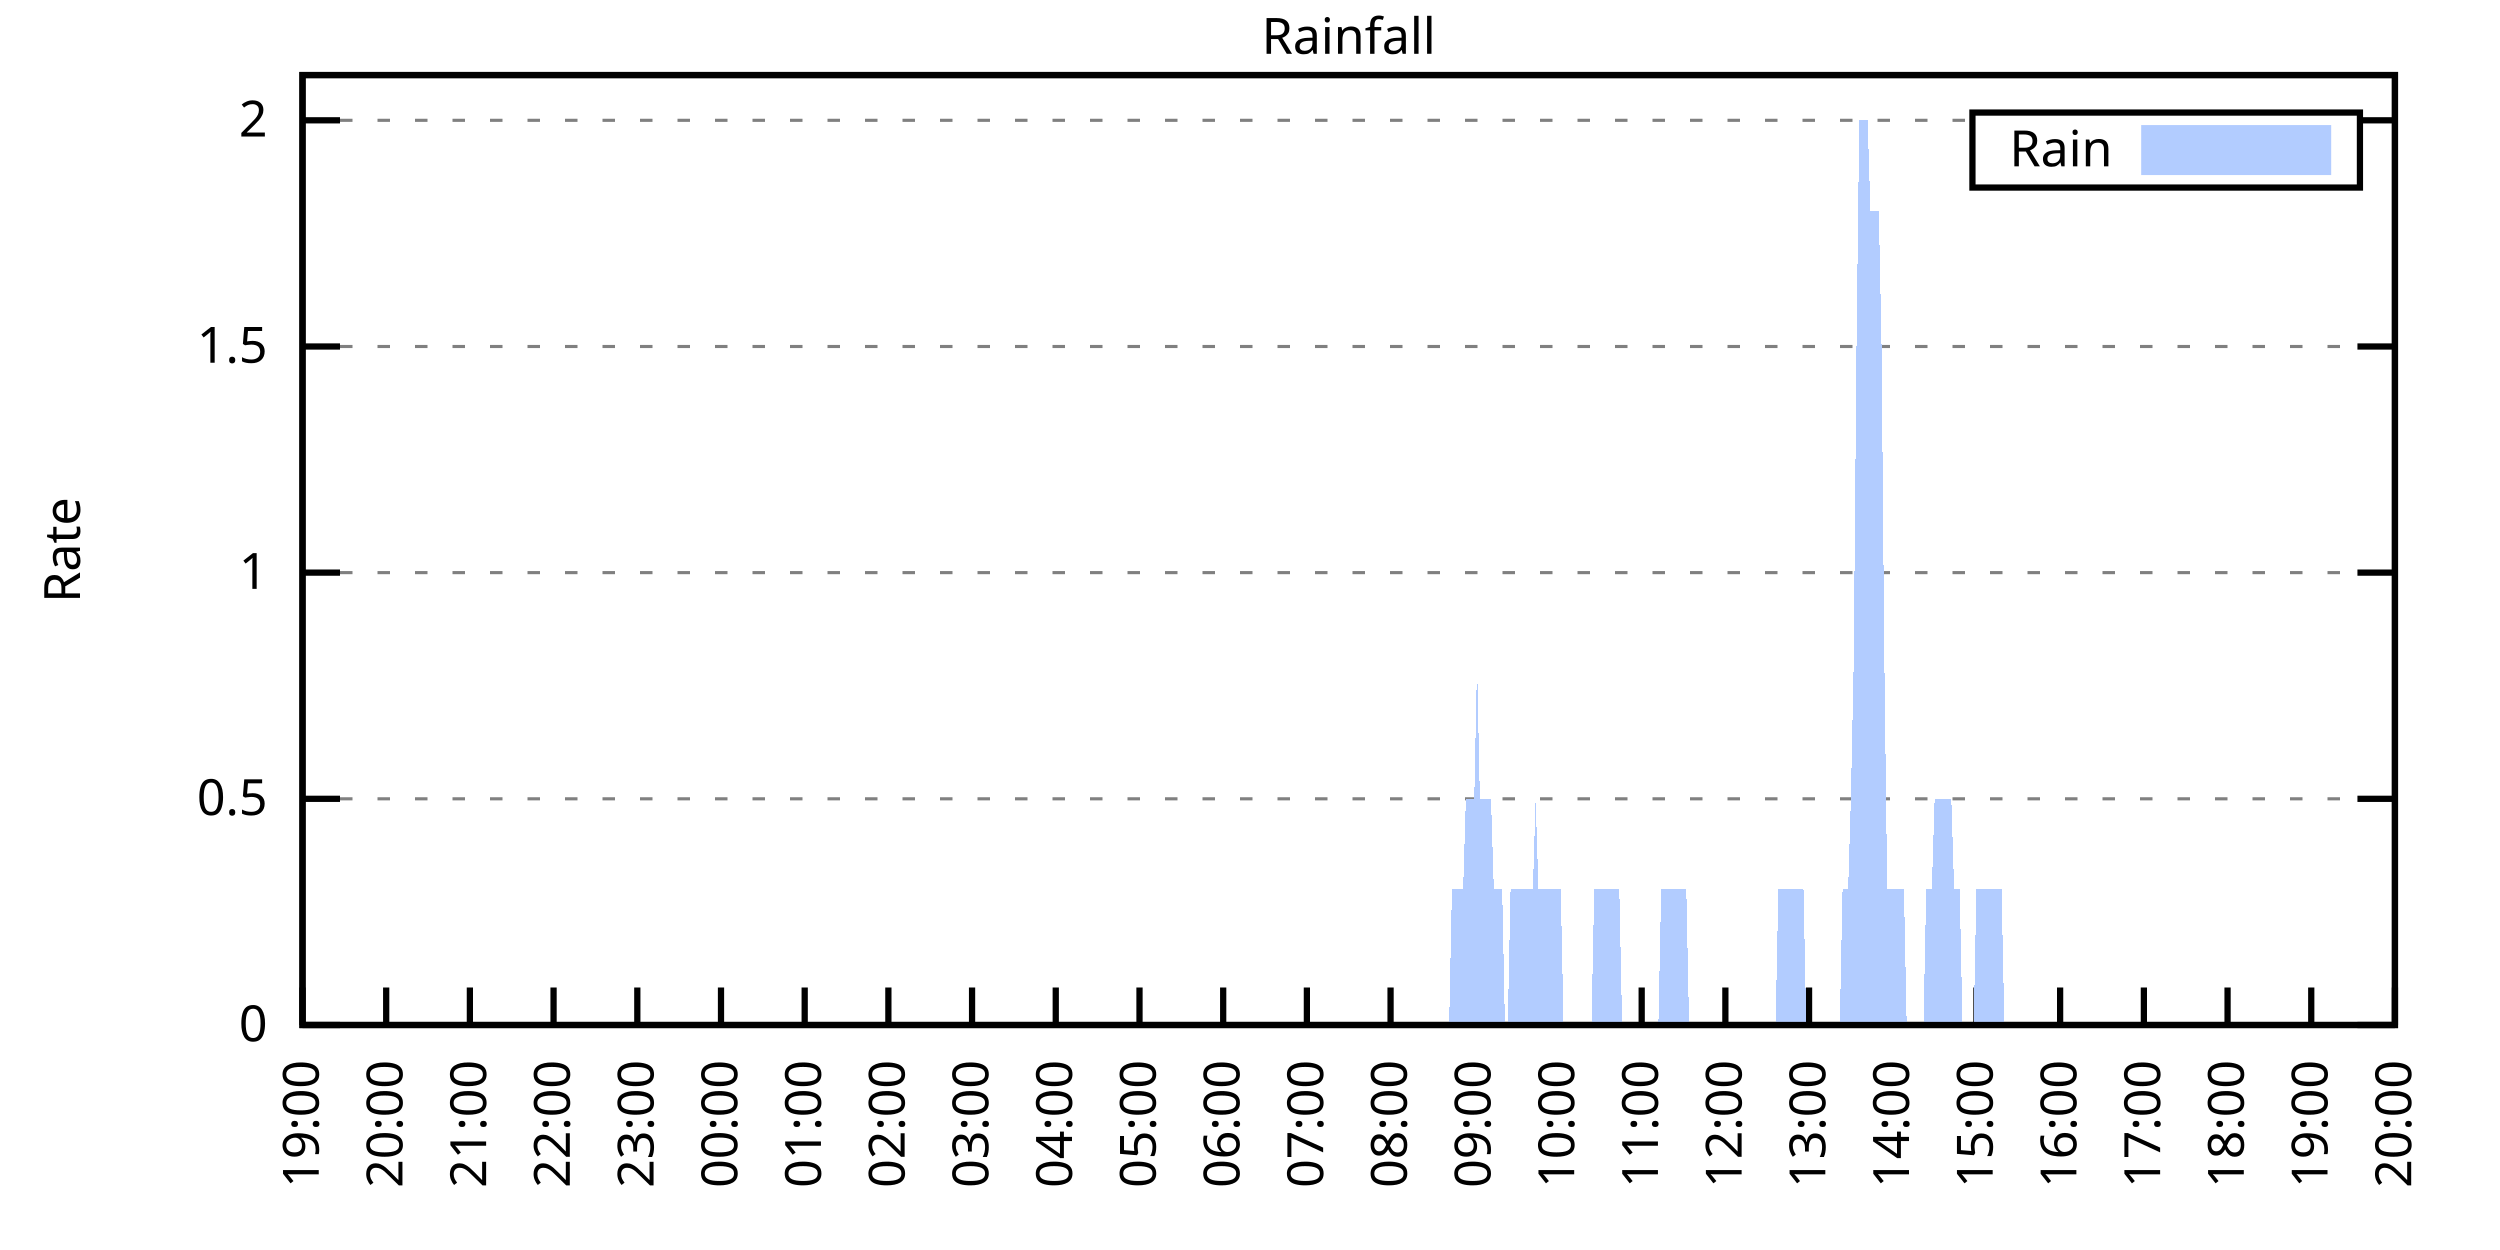
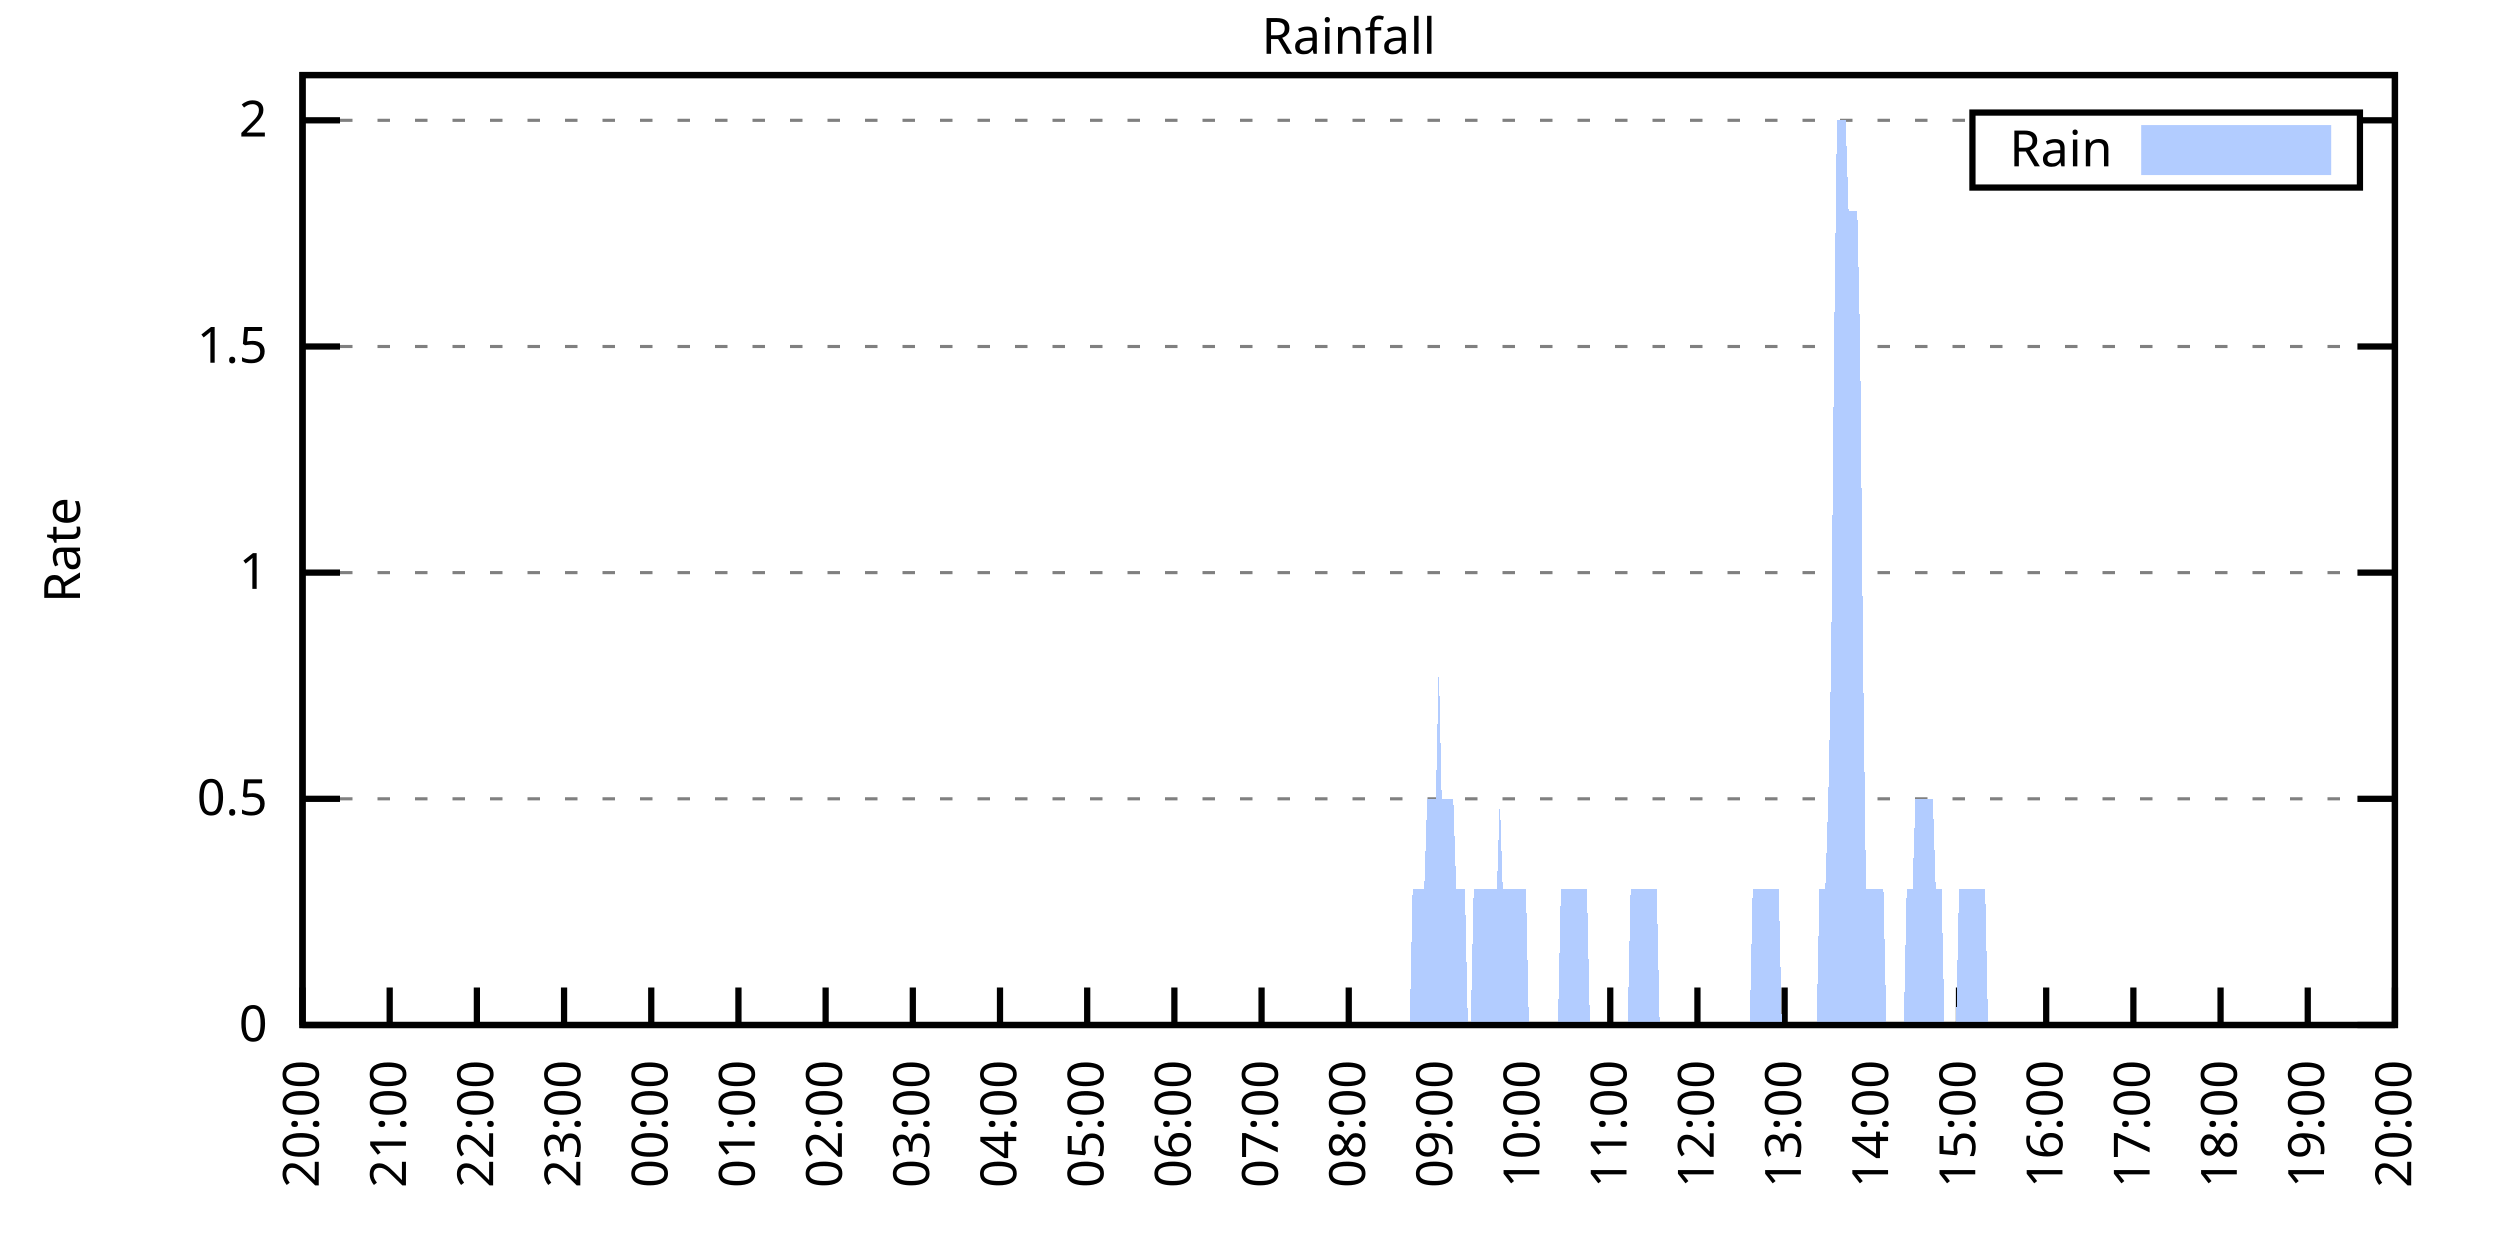
<svg xmlns="http://www.w3.org/2000/svg" xmlns:xlink="http://www.w3.org/1999/xlink" width="400" height="200" viewBox="0 0 400 200">
  <g id="gnuplot_canvas">
    <rect x="0" y="0" width="400" height="200" fill="none" />
    <defs>
      <circle id="gpDot" r="0.5" stroke-width="0.5" stroke="currentColor" />
      <path id="gpPt0" stroke-width="0.333" stroke="currentColor" d="M-1,0 h2 M0,-1 v2" />
      <path id="gpPt1" stroke-width="0.333" stroke="currentColor" d="M-1,-1 L1,1 M1,-1 L-1,1" />
      <path id="gpPt2" stroke-width="0.333" stroke="currentColor" d="M-1,0 L1,0 M0,-1 L0,1 M-1,-1 L1,1 M-1,1 L1,-1" />
      <rect id="gpPt3" stroke-width="0.333" stroke="currentColor" x="-1" y="-1" width="2" height="2" />
      <rect id="gpPt4" stroke-width="0.333" stroke="currentColor" fill="currentColor" x="-1" y="-1" width="2" height="2" />
      <circle id="gpPt5" stroke-width="0.333" stroke="currentColor" cx="0" cy="0" r="1" />
      <use xlink:href="#gpPt5" id="gpPt6" fill="currentColor" stroke="none" />
      <path id="gpPt7" stroke-width="0.333" stroke="currentColor" d="M0,-1.33 L-1.33,0.67 L1.33,0.67 z" />
      <use xlink:href="#gpPt7" id="gpPt8" fill="currentColor" stroke="none" />
      <use xlink:href="#gpPt7" id="gpPt9" stroke="currentColor" transform="rotate(180)" />
      <use xlink:href="#gpPt9" id="gpPt10" fill="currentColor" stroke="none" />
      <use xlink:href="#gpPt3" id="gpPt11" stroke="currentColor" transform="rotate(45)" />
      <use xlink:href="#gpPt11" id="gpPt12" fill="currentColor" stroke="none" />
      <path id="gpPt13" stroke-width="0.333" stroke="currentColor" d="M0,1.330 L1.265,0.411 L0.782,-1.067 L-0.782,-1.076 L-1.265,0.411 z" />
      <use xlink:href="#gpPt13" id="gpPt14" fill="currentColor" stroke="none" />
      <filter id="textbox" filterUnits="objectBoundingBox" x="0" y="0" height="1" width="1">
        <feFlood flood-color="white" flood-opacity="1" result="bgnd" />
        <feComposite in="SourceGraphic" in2="bgnd" operator="atop" />
      </filter>
      <filter id="greybox" filterUnits="objectBoundingBox" x="0" y="0" height="1" width="1">
        <feFlood flood-color="lightgrey" flood-opacity="1" result="grey" />
        <feComposite in="SourceGraphic" in2="grey" operator="atop" />
      </filter>
    </defs>
    <g fill="none" color="white" stroke="currentColor" stroke-width="1.00" stroke-linecap="butt" stroke-linejoin="miter">
</g>
    <g fill="none" color="black" stroke="currentColor" stroke-width="1.00" stroke-linecap="butt" stroke-linejoin="miter">
      <g stroke="none" shape-rendering="crispEdges">
        <polygon fill="rgb(255, 255, 255)" points="48.40,164.00 383.18,164.00 383.18,12.02 48.40,12.02 " />
      </g>
    </g>
    <g fill="none" color="black" stroke="currentColor" stroke-width="1.00" stroke-linecap="butt" stroke-linejoin="miter">
</g>
    <g fill="none" color="black" stroke="black" stroke-width="0.50" stroke-linecap="butt" stroke-linejoin="miter">
</g>
    <g fill="none" color="gray" stroke="currentColor" stroke-width="0.50" stroke-linecap="butt" stroke-linejoin="miter">
      <path stroke="gray" stroke-dasharray="2,4" class="gridline" d="M48.40,164.00 L383.19,164.00  " />
    </g>
    <g fill="none" color="gray" stroke="gray" stroke-width="1.00" stroke-linecap="butt" stroke-linejoin="miter">
</g>
    <g fill="none" color="black" stroke="currentColor" stroke-width="1.00" stroke-linecap="butt" stroke-linejoin="miter">
      <path stroke="black" d="M48.40,164.00 L54.40,164.00 M383.19,164.00 L377.19,164.00  " />
      <g transform="translate(42.80,166.60)" stroke="none" fill="black" font-family="Sans" font-size="8.00" text-anchor="end">
        <text>
          <tspan font-family="Sans"> 0</tspan>
        </text>
      </g>
    </g>
    <g fill="none" color="black" stroke="currentColor" stroke-width="1.00" stroke-linecap="butt" stroke-linejoin="miter">
</g>
    <g fill="none" color="black" stroke="black" stroke-width="0.50" stroke-linecap="butt" stroke-linejoin="miter">
</g>
    <g fill="none" color="gray" stroke="currentColor" stroke-width="0.50" stroke-linecap="butt" stroke-linejoin="miter">
      <path stroke="gray" stroke-dasharray="2,4" class="gridline" d="M48.40,127.81 L383.19,127.81  " />
    </g>
    <g fill="none" color="gray" stroke="gray" stroke-width="1.00" stroke-linecap="butt" stroke-linejoin="miter">
</g>
    <g fill="none" color="black" stroke="currentColor" stroke-width="1.00" stroke-linecap="butt" stroke-linejoin="miter">
      <path stroke="black" d="M48.40,127.81 L54.40,127.81 M383.19,127.81 L377.19,127.81  " />
      <g transform="translate(42.80,130.41)" stroke="none" fill="black" font-family="Sans" font-size="8.00" text-anchor="end">
        <text>
          <tspan font-family="Sans"> 0.5</tspan>
        </text>
      </g>
    </g>
    <g fill="none" color="black" stroke="currentColor" stroke-width="1.00" stroke-linecap="butt" stroke-linejoin="miter">
</g>
    <g fill="none" color="black" stroke="black" stroke-width="0.50" stroke-linecap="butt" stroke-linejoin="miter">
</g>
    <g fill="none" color="gray" stroke="currentColor" stroke-width="0.50" stroke-linecap="butt" stroke-linejoin="miter">
      <path stroke="gray" stroke-dasharray="2,4" class="gridline" d="M48.40,91.62 L383.19,91.62  " />
    </g>
    <g fill="none" color="gray" stroke="gray" stroke-width="1.00" stroke-linecap="butt" stroke-linejoin="miter">
</g>
    <g fill="none" color="black" stroke="currentColor" stroke-width="1.00" stroke-linecap="butt" stroke-linejoin="miter">
      <path stroke="black" d="M48.40,91.62 L54.40,91.62 M383.19,91.62 L377.19,91.62  " />
      <g transform="translate(42.80,94.22)" stroke="none" fill="black" font-family="Sans" font-size="8.00" text-anchor="end">
        <text>
          <tspan font-family="Sans"> 1</tspan>
        </text>
      </g>
    </g>
    <g fill="none" color="black" stroke="currentColor" stroke-width="1.00" stroke-linecap="butt" stroke-linejoin="miter">
</g>
    <g fill="none" color="black" stroke="black" stroke-width="0.50" stroke-linecap="butt" stroke-linejoin="miter">
</g>
    <g fill="none" color="gray" stroke="currentColor" stroke-width="0.50" stroke-linecap="butt" stroke-linejoin="miter">
      <path stroke="gray" stroke-dasharray="2,4" class="gridline" d="M48.40,55.44 L383.19,55.44  " />
    </g>
    <g fill="none" color="gray" stroke="gray" stroke-width="1.00" stroke-linecap="butt" stroke-linejoin="miter">
</g>
    <g fill="none" color="black" stroke="currentColor" stroke-width="1.00" stroke-linecap="butt" stroke-linejoin="miter">
      <path stroke="black" d="M48.40,55.44 L54.40,55.44 M383.19,55.44 L377.19,55.44  " />
      <g transform="translate(42.80,58.04)" stroke="none" fill="black" font-family="Sans" font-size="8.00" text-anchor="end">
        <text>
          <tspan font-family="Sans"> 1.5</tspan>
        </text>
      </g>
    </g>
    <g fill="none" color="black" stroke="currentColor" stroke-width="1.00" stroke-linecap="butt" stroke-linejoin="miter">
</g>
    <g fill="none" color="black" stroke="black" stroke-width="0.50" stroke-linecap="butt" stroke-linejoin="miter">
</g>
    <g fill="none" color="gray" stroke="currentColor" stroke-width="0.50" stroke-linecap="butt" stroke-linejoin="miter">
      <path stroke="gray" stroke-dasharray="2,4" class="gridline" d="M48.40,19.25 L315.59,19.25 M377.59,19.25 L383.19,19.25  " />
    </g>
    <g fill="none" color="gray" stroke="gray" stroke-width="1.00" stroke-linecap="butt" stroke-linejoin="miter">
</g>
    <g fill="none" color="black" stroke="currentColor" stroke-width="1.00" stroke-linecap="butt" stroke-linejoin="miter">
      <path stroke="black" d="M48.40,19.25 L54.40,19.25 M383.19,19.25 L377.19,19.25  " />
      <g transform="translate(42.80,21.85)" stroke="none" fill="black" font-family="Sans" font-size="8.00" text-anchor="end">
        <text>
          <tspan font-family="Sans"> 2</tspan>
        </text>
      </g>
    </g>
    <g fill="none" color="black" stroke="currentColor" stroke-width="1.00" stroke-linecap="butt" stroke-linejoin="miter">
      <path stroke="black" d="M48.40,164.00 L48.40,158.00  " />
      <g transform="translate(51.00,169.60) rotate(270.00)" stroke="none" fill="black" font-family="Sans" font-size="8.00" text-anchor="end">
        <text>
-           <tspan font-family="Sans">19:00</tspan>
-         </text>
-       </g>
-     </g>
-     <g fill="none" color="black" stroke="currentColor" stroke-width="1.00" stroke-linecap="butt" stroke-linejoin="miter">
-       <path stroke="black" d="M61.79,164.00 L61.79,158.00  " />
-       <g transform="translate(64.39,169.60) rotate(270.00)" stroke="none" fill="black" font-family="Sans" font-size="8.00" text-anchor="end">
-         <text>
          <tspan font-family="Sans">20:00</tspan>
        </text>
      </g>
    </g>
    <g fill="none" color="black" stroke="currentColor" stroke-width="1.00" stroke-linecap="butt" stroke-linejoin="miter">
-       <path stroke="black" d="M75.18,164.00 L75.18,158.00  " />
-       <g transform="translate(77.78,169.60) rotate(270.00)" stroke="none" fill="black" font-family="Sans" font-size="8.00" text-anchor="end">
+       <path stroke="black" d="M62.35,164.00 L62.35,158.00  " />
+       <g transform="translate(64.95,169.60) rotate(270.00)" stroke="none" fill="black" font-family="Sans" font-size="8.00" text-anchor="end">
        <text>
          <tspan font-family="Sans">21:00</tspan>
        </text>
      </g>
    </g>
    <g fill="none" color="black" stroke="currentColor" stroke-width="1.00" stroke-linecap="butt" stroke-linejoin="miter">
-       <path stroke="black" d="M88.57,164.00 L88.57,158.00  " />
-       <g transform="translate(91.17,169.60) rotate(270.00)" stroke="none" fill="black" font-family="Sans" font-size="8.00" text-anchor="end">
+       <path stroke="black" d="M76.30,164.00 L76.30,158.00  " />
+       <g transform="translate(78.90,169.60) rotate(270.00)" stroke="none" fill="black" font-family="Sans" font-size="8.00" text-anchor="end">
        <text>
          <tspan font-family="Sans">22:00</tspan>
        </text>
      </g>
    </g>
    <g fill="none" color="black" stroke="currentColor" stroke-width="1.00" stroke-linecap="butt" stroke-linejoin="miter">
-       <path stroke="black" d="M101.97,164.00 L101.97,158.00  " />
-       <g transform="translate(104.57,169.60) rotate(270.00)" stroke="none" fill="black" font-family="Sans" font-size="8.00" text-anchor="end">
+       <path stroke="black" d="M90.25,164.00 L90.25,158.00  " />
+       <g transform="translate(92.85,169.60) rotate(270.00)" stroke="none" fill="black" font-family="Sans" font-size="8.00" text-anchor="end">
        <text>
          <tspan font-family="Sans">23:00</tspan>
        </text>
      </g>
    </g>
    <g fill="none" color="black" stroke="currentColor" stroke-width="1.00" stroke-linecap="butt" stroke-linejoin="miter">
-       <path stroke="black" d="M115.36,164.00 L115.36,158.00  " />
-       <g transform="translate(117.96,169.60) rotate(270.00)" stroke="none" fill="black" font-family="Sans" font-size="8.00" text-anchor="end">
+       <path stroke="black" d="M104.20,164.00 L104.20,158.00  " />
+       <g transform="translate(106.80,169.60) rotate(270.00)" stroke="none" fill="black" font-family="Sans" font-size="8.00" text-anchor="end">
        <text>
          <tspan font-family="Sans">00:00</tspan>
        </text>
      </g>
    </g>
    <g fill="none" color="black" stroke="currentColor" stroke-width="1.00" stroke-linecap="butt" stroke-linejoin="miter">
-       <path stroke="black" d="M128.75,164.00 L128.75,158.00  " />
-       <g transform="translate(131.35,169.60) rotate(270.00)" stroke="none" fill="black" font-family="Sans" font-size="8.00" text-anchor="end">
+       <path stroke="black" d="M118.15,164.00 L118.15,158.00  " />
+       <g transform="translate(120.75,169.60) rotate(270.00)" stroke="none" fill="black" font-family="Sans" font-size="8.00" text-anchor="end">
        <text>
          <tspan font-family="Sans">01:00</tspan>
        </text>
      </g>
    </g>
    <g fill="none" color="black" stroke="currentColor" stroke-width="1.00" stroke-linecap="butt" stroke-linejoin="miter">
-       <path stroke="black" d="M142.14,164.00 L142.14,158.00  " />
-       <g transform="translate(144.74,169.60) rotate(270.00)" stroke="none" fill="black" font-family="Sans" font-size="8.00" text-anchor="end">
+       <path stroke="black" d="M132.10,164.00 L132.10,158.00  " />
+       <g transform="translate(134.70,169.60) rotate(270.00)" stroke="none" fill="black" font-family="Sans" font-size="8.00" text-anchor="end">
        <text>
          <tspan font-family="Sans">02:00</tspan>
        </text>
      </g>
    </g>
    <g fill="none" color="black" stroke="currentColor" stroke-width="1.00" stroke-linecap="butt" stroke-linejoin="miter">
-       <path stroke="black" d="M155.53,164.00 L155.53,158.00  " />
-       <g transform="translate(158.13,169.60) rotate(270.00)" stroke="none" fill="black" font-family="Sans" font-size="8.00" text-anchor="end">
+       <path stroke="black" d="M146.05,164.00 L146.05,158.00  " />
+       <g transform="translate(148.65,169.60) rotate(270.00)" stroke="none" fill="black" font-family="Sans" font-size="8.00" text-anchor="end">
        <text>
          <tspan font-family="Sans">03:00</tspan>
        </text>
      </g>
    </g>
    <g fill="none" color="black" stroke="currentColor" stroke-width="1.00" stroke-linecap="butt" stroke-linejoin="miter">
-       <path stroke="black" d="M168.92,164.00 L168.92,158.00  " />
-       <g transform="translate(171.52,169.60) rotate(270.00)" stroke="none" fill="black" font-family="Sans" font-size="8.00" text-anchor="end">
+       <path stroke="black" d="M160.00,164.00 L160.00,158.00  " />
+       <g transform="translate(162.60,169.60) rotate(270.00)" stroke="none" fill="black" font-family="Sans" font-size="8.00" text-anchor="end">
        <text>
          <tspan font-family="Sans">04:00</tspan>
        </text>
      </g>
    </g>
    <g fill="none" color="black" stroke="currentColor" stroke-width="1.00" stroke-linecap="butt" stroke-linejoin="miter">
-       <path stroke="black" d="M182.32,164.00 L182.32,158.00  " />
-       <g transform="translate(184.92,169.60) rotate(270.00)" stroke="none" fill="black" font-family="Sans" font-size="8.00" text-anchor="end">
+       <path stroke="black" d="M173.95,164.00 L173.95,158.00  " />
+       <g transform="translate(176.55,169.60) rotate(270.00)" stroke="none" fill="black" font-family="Sans" font-size="8.00" text-anchor="end">
        <text>
          <tspan font-family="Sans">05:00</tspan>
        </text>
      </g>
    </g>
    <g fill="none" color="black" stroke="currentColor" stroke-width="1.00" stroke-linecap="butt" stroke-linejoin="miter">
-       <path stroke="black" d="M195.71,164.00 L195.71,158.00  " />
-       <g transform="translate(198.31,169.60) rotate(270.00)" stroke="none" fill="black" font-family="Sans" font-size="8.00" text-anchor="end">
+       <path stroke="black" d="M187.90,164.00 L187.90,158.00  " />
+       <g transform="translate(190.50,169.60) rotate(270.00)" stroke="none" fill="black" font-family="Sans" font-size="8.00" text-anchor="end">
        <text>
          <tspan font-family="Sans">06:00</tspan>
        </text>
      </g>
    </g>
    <g fill="none" color="black" stroke="currentColor" stroke-width="1.00" stroke-linecap="butt" stroke-linejoin="miter">
-       <path stroke="black" d="M209.10,164.00 L209.10,158.00  " />
-       <g transform="translate(211.70,169.60) rotate(270.00)" stroke="none" fill="black" font-family="Sans" font-size="8.00" text-anchor="end">
+       <path stroke="black" d="M201.85,164.00 L201.85,158.00  " />
+       <g transform="translate(204.45,169.60) rotate(270.00)" stroke="none" fill="black" font-family="Sans" font-size="8.00" text-anchor="end">
        <text>
          <tspan font-family="Sans">07:00</tspan>
        </text>
      </g>
    </g>
    <g fill="none" color="black" stroke="currentColor" stroke-width="1.00" stroke-linecap="butt" stroke-linejoin="miter">
-       <path stroke="black" d="M222.49,164.00 L222.49,158.00  " />
-       <g transform="translate(225.09,169.60) rotate(270.00)" stroke="none" fill="black" font-family="Sans" font-size="8.00" text-anchor="end">
+       <path stroke="black" d="M215.80,164.00 L215.80,158.00  " />
+       <g transform="translate(218.40,169.60) rotate(270.00)" stroke="none" fill="black" font-family="Sans" font-size="8.00" text-anchor="end">
        <text>
          <tspan font-family="Sans">08:00</tspan>
        </text>
      </g>
    </g>
    <g fill="none" color="black" stroke="currentColor" stroke-width="1.00" stroke-linecap="butt" stroke-linejoin="miter">
-       <path stroke="black" d="M235.88,164.00 L235.88,158.00  " />
-       <g transform="translate(238.48,169.60) rotate(270.00)" stroke="none" fill="black" font-family="Sans" font-size="8.00" text-anchor="end">
+       <path stroke="black" d="M229.74,164.00 L229.74,158.00  " />
+       <g transform="translate(232.34,169.60) rotate(270.00)" stroke="none" fill="black" font-family="Sans" font-size="8.00" text-anchor="end">
        <text>
          <tspan font-family="Sans">09:00</tspan>
        </text>
      </g>
    </g>
    <g fill="none" color="black" stroke="currentColor" stroke-width="1.00" stroke-linecap="butt" stroke-linejoin="miter">
-       <path stroke="black" d="M249.27,164.00 L249.27,158.00  " />
-       <g transform="translate(251.87,169.60) rotate(270.00)" stroke="none" fill="black" font-family="Sans" font-size="8.00" text-anchor="end">
+       <path stroke="black" d="M243.69,164.00 L243.69,158.00  " />
+       <g transform="translate(246.29,169.60) rotate(270.00)" stroke="none" fill="black" font-family="Sans" font-size="8.00" text-anchor="end">
        <text>
          <tspan font-family="Sans">10:00</tspan>
        </text>
      </g>
    </g>
    <g fill="none" color="black" stroke="currentColor" stroke-width="1.00" stroke-linecap="butt" stroke-linejoin="miter">
-       <path stroke="black" d="M262.67,164.00 L262.67,158.00  " />
-       <g transform="translate(265.27,169.60) rotate(270.00)" stroke="none" fill="black" font-family="Sans" font-size="8.00" text-anchor="end">
+       <path stroke="black" d="M257.64,164.00 L257.64,158.00  " />
+       <g transform="translate(260.24,169.60) rotate(270.00)" stroke="none" fill="black" font-family="Sans" font-size="8.00" text-anchor="end">
        <text>
          <tspan font-family="Sans">11:00</tspan>
        </text>
      </g>
    </g>
    <g fill="none" color="black" stroke="currentColor" stroke-width="1.00" stroke-linecap="butt" stroke-linejoin="miter">
-       <path stroke="black" d="M276.06,164.00 L276.06,158.00  " />
-       <g transform="translate(278.66,169.60) rotate(270.00)" stroke="none" fill="black" font-family="Sans" font-size="8.00" text-anchor="end">
+       <path stroke="black" d="M271.59,164.00 L271.59,158.00  " />
+       <g transform="translate(274.19,169.60) rotate(270.00)" stroke="none" fill="black" font-family="Sans" font-size="8.00" text-anchor="end">
        <text>
          <tspan font-family="Sans">12:00</tspan>
        </text>
      </g>
    </g>
    <g fill="none" color="black" stroke="currentColor" stroke-width="1.00" stroke-linecap="butt" stroke-linejoin="miter">
-       <path stroke="black" d="M289.45,164.00 L289.45,158.00  " />
-       <g transform="translate(292.05,169.60) rotate(270.00)" stroke="none" fill="black" font-family="Sans" font-size="8.00" text-anchor="end">
+       <path stroke="black" d="M285.54,164.00 L285.54,158.00  " />
+       <g transform="translate(288.14,169.60) rotate(270.00)" stroke="none" fill="black" font-family="Sans" font-size="8.00" text-anchor="end">
        <text>
          <tspan font-family="Sans">13:00</tspan>
        </text>
      </g>
    </g>
    <g fill="none" color="black" stroke="currentColor" stroke-width="1.00" stroke-linecap="butt" stroke-linejoin="miter">
-       <path stroke="black" d="M302.84,164.00 L302.84,158.00  " />
-       <g transform="translate(305.44,169.60) rotate(270.00)" stroke="none" fill="black" font-family="Sans" font-size="8.00" text-anchor="end">
+       <path stroke="black" d="M299.49,164.00 L299.49,158.00  " />
+       <g transform="translate(302.09,169.60) rotate(270.00)" stroke="none" fill="black" font-family="Sans" font-size="8.00" text-anchor="end">
        <text>
          <tspan font-family="Sans">14:00</tspan>
        </text>
      </g>
    </g>
    <g fill="none" color="black" stroke="currentColor" stroke-width="1.00" stroke-linecap="butt" stroke-linejoin="miter">
-       <path stroke="black" d="M316.23,164.00 L316.23,158.00  " />
-       <g transform="translate(318.83,169.60) rotate(270.00)" stroke="none" fill="black" font-family="Sans" font-size="8.00" text-anchor="end">
+       <path stroke="black" d="M313.44,164.00 L313.44,158.00  " />
+       <g transform="translate(316.04,169.60) rotate(270.00)" stroke="none" fill="black" font-family="Sans" font-size="8.00" text-anchor="end">
        <text>
          <tspan font-family="Sans">15:00</tspan>
        </text>
      </g>
    </g>
    <g fill="none" color="black" stroke="currentColor" stroke-width="1.00" stroke-linecap="butt" stroke-linejoin="miter">
-       <path stroke="black" d="M329.62,164.00 L329.62,158.00  " />
-       <g transform="translate(332.22,169.60) rotate(270.00)" stroke="none" fill="black" font-family="Sans" font-size="8.00" text-anchor="end">
+       <path stroke="black" d="M327.39,164.00 L327.39,158.00  " />
+       <g transform="translate(329.99,169.60) rotate(270.00)" stroke="none" fill="black" font-family="Sans" font-size="8.00" text-anchor="end">
        <text>
          <tspan font-family="Sans">16:00</tspan>
        </text>
      </g>
    </g>
    <g fill="none" color="black" stroke="currentColor" stroke-width="1.00" stroke-linecap="butt" stroke-linejoin="miter">
-       <path stroke="black" d="M343.02,164.00 L343.02,158.00  " />
-       <g transform="translate(345.62,169.60) rotate(270.00)" stroke="none" fill="black" font-family="Sans" font-size="8.00" text-anchor="end">
+       <path stroke="black" d="M341.34,164.00 L341.34,158.00  " />
+       <g transform="translate(343.94,169.60) rotate(270.00)" stroke="none" fill="black" font-family="Sans" font-size="8.00" text-anchor="end">
        <text>
          <tspan font-family="Sans">17:00</tspan>
        </text>
      </g>
    </g>
    <g fill="none" color="black" stroke="currentColor" stroke-width="1.00" stroke-linecap="butt" stroke-linejoin="miter">
-       <path stroke="black" d="M356.41,164.00 L356.41,158.00  " />
-       <g transform="translate(359.01,169.60) rotate(270.00)" stroke="none" fill="black" font-family="Sans" font-size="8.00" text-anchor="end">
+       <path stroke="black" d="M355.29,164.00 L355.29,158.00  " />
+       <g transform="translate(357.89,169.60) rotate(270.00)" stroke="none" fill="black" font-family="Sans" font-size="8.00" text-anchor="end">
        <text>
          <tspan font-family="Sans">18:00</tspan>
        </text>
      </g>
    </g>
    <g fill="none" color="black" stroke="currentColor" stroke-width="1.00" stroke-linecap="butt" stroke-linejoin="miter">
-       <path stroke="black" d="M369.80,164.00 L369.80,158.00  " />
-       <g transform="translate(372.40,169.60) rotate(270.00)" stroke="none" fill="black" font-family="Sans" font-size="8.00" text-anchor="end">
+       <path stroke="black" d="M369.24,164.00 L369.24,158.00  " />
+       <g transform="translate(371.84,169.60) rotate(270.00)" stroke="none" fill="black" font-family="Sans" font-size="8.00" text-anchor="end">
        <text>
          <tspan font-family="Sans">19:00</tspan>
        </text>
      </g>
    </g>
    <g fill="none" color="black" stroke="currentColor" stroke-width="1.00" stroke-linecap="butt" stroke-linejoin="miter">
      <path stroke="black" d="M383.19,164.00 L383.19,158.00  " />
      <g transform="translate(385.79,169.60) rotate(270.00)" stroke="none" fill="black" font-family="Sans" font-size="8.00" text-anchor="end">
        <text>
          <tspan font-family="Sans">20:00</tspan>
        </text>
      </g>
    </g>
    <g fill="none" color="black" stroke="currentColor" stroke-width="1.00" stroke-linecap="butt" stroke-linejoin="miter">
</g>
    <g fill="none" color="black" stroke="currentColor" stroke-width="1.00" stroke-linecap="butt" stroke-linejoin="miter">
      <path stroke="black" d="M48.40,12.01 L48.40,164.00 L383.19,164.00 L383.19,12.01 L48.40,12.01 Z  " />
    </g>
    <g fill="none" color="black" stroke="currentColor" stroke-width="1.00" stroke-linecap="butt" stroke-linejoin="miter">
</g>
    <g fill="none" color="black" stroke="currentColor" stroke-width="1.00" stroke-linecap="butt" stroke-linejoin="miter">
      <path stroke="black" d="M315.59,30.01 L315.59,18.01 L377.59,18.01 L377.59,30.01 L315.59,30.01 Z  " />
    </g>
    <g id="Rainfall_plot_1">
      <g fill="none" color="white" stroke="black" stroke-width="2.00" stroke-linecap="butt" stroke-linejoin="miter">
</g>
      <g fill="none" color="black" stroke="currentColor" stroke-width="2.00" stroke-linecap="butt" stroke-linejoin="miter">
        <g transform="translate(337.99,26.61)" stroke="none" fill="black" font-family="Sans" font-size="8.00" text-anchor="end">
          <text>
            <tspan font-family="Sans">Rain</tspan>
          </text>
        </g>
      </g>
      <g fill="none" color="black" stroke="currentColor" stroke-width="2.00" stroke-linecap="butt" stroke-linejoin="miter">
        <g stroke="none" shape-rendering="crispEdges">
          <polygon fill="rgb(178, 204, 255)" points="343.59,27.01 371.99,27.01 371.99,21.01 343.59,21.01 " />
        </g>
        <path stroke="rgb(178, 204, 255)" d="M343.59,27.01 L371.99,27.01 L371.99,21.01 L343.59,21.01 L343.59,27.01 Z  " />
      </g>
      <g fill="none" color="black" stroke="currentColor" stroke-width="2.00" stroke-linecap="butt" stroke-linejoin="miter">
        <g stroke="none" shape-rendering="crispEdges">
-           <polygon fill="rgb(178, 204, 255)" points="58.67,164.00 59.11,164.00 59.56,164.00 60.01,164.00 60.45,164.00 60.90,164.00 61.35,164.00 61.79,164.00 62.24,164.00 62.68,164.00 63.13,164.00 63.58,164.00 64.02,164.00 64.47,164.00 64.92,164.00 65.36,164.00 65.81,164.00 66.26,164.00 66.70,164.00 67.15,164.00 67.59,164.00 68.04,164.00 68.49,164.00 68.93,164.00 69.38,164.00 69.83,164.00 70.27,164.00 70.72,164.00 71.17,164.00 71.61,164.00 72.06,164.00 72.50,164.00 72.95,164.00 73.40,164.00 73.84,164.00 74.29,164.00 74.74,164.00 75.18,164.00 75.63,164.00 76.08,164.00 76.52,164.00 76.97,164.00 77.42,164.00 77.86,164.00 78.31,164.00 78.75,164.00 79.20,164.00 79.65,164.00 80.09,164.00 80.54,164.00 80.99,164.00 81.43,164.00 81.88,164.00 82.33,164.00 82.77,164.00 83.22,164.00 83.66,164.00 84.11,164.00 84.56,164.00 85.00,164.00 85.45,164.00 85.90,164.00 86.34,164.00 86.79,164.00 87.24,164.00 87.68,164.00 88.13,164.00 88.57,164.00 89.02,164.00 89.47,164.00 89.91,164.00 90.36,164.00 90.81,164.00 91.25,164.00 91.70,164.00 92.15,164.00 92.59,164.00 93.04,164.00 93.49,164.00 93.93,164.00 94.38,164.00 94.82,164.00 95.27,164.00 95.72,164.00 96.16,164.00 96.61,164.00 97.06,164.00 97.50,164.00 97.95,164.00 98.40,164.00 98.84,164.00 99.29,164.00 99.73,164.00 100.18,164.00 100.63,164.00 101.07,164.00 101.52,164.00 101.97,164.00 102.41,164.00 102.86,164.00 103.31,164.00 103.75,164.00 104.20,164.00 104.64,164.00 105.09,164.00 105.54,164.00 105.98,164.00 106.43,164.00 106.88,164.00 107.32,164.00 107.77,164.00 108.22,164.00 108.66,164.00 109.11,164.00 109.55,164.00 110.00,164.00 110.45,164.00 110.89,164.00 111.34,164.00 111.79,164.00 112.23,164.00 112.68,164.00 113.13,164.00 113.57,164.00 114.02,164.00 114.47,164.00 114.91,164.00 115.36,164.00 115.80,164.00 116.25,164.00 116.70,164.00 117.14,164.00 117.59,164.00 118.04,164.00 118.48,164.00 118.93,164.00 119.38,164.00 119.82,164.00 120.27,164.00 120.71,164.00 121.16,164.00 121.61,164.00 122.05,164.00 122.50,164.00 122.95,164.00 123.39,164.00 123.84,164.00 124.29,164.00 124.73,164.00 125.18,164.00 125.62,164.00 126.07,164.00 126.52,164.00 126.96,164.00 127.41,164.00 127.86,164.00 128.30,164.00 128.75,164.00 129.20,164.00 129.64,164.00 130.09,164.00 130.54,164.00 130.98,164.00 131.43,164.00 131.87,164.00 132.32,164.00 132.77,164.00 133.21,164.00 133.66,164.00 134.11,164.00 134.55,164.00 135.00,164.00 135.45,164.00 135.89,164.00 136.34,164.00 136.78,164.00 137.23,164.00 137.68,164.00 138.12,164.00 138.57,164.00 139.02,164.00 139.46,164.00 139.91,164.00 140.36,164.00 140.80,164.00 141.25,164.00 141.69,164.00 142.14,164.00 142.59,164.00 143.03,164.00 143.48,164.00 143.93,164.00 144.37,164.00 144.82,164.00 145.27,164.00 145.71,164.00 146.16,164.00 146.61,164.00 147.05,164.00 147.50,164.00 147.94,164.00 148.39,164.00 148.84,164.00 149.28,164.00 149.73,164.00 150.18,164.00 150.62,164.00 151.07,164.00 151.52,164.00 151.96,164.00 152.41,164.00 152.85,164.00 153.30,164.00 153.75,164.00 154.19,164.00 154.64,164.00 155.09,164.00 155.53,164.00 155.98,164.00 156.43,164.00 156.87,164.00 157.32,164.00 157.76,164.00 158.21,164.00 158.66,164.00 159.10,164.00 159.55,164.00 160.00,164.00 160.44,164.00 160.89,164.00 161.34,164.00 161.78,164.00 162.23,164.00 162.67,164.00 163.12,164.00 163.57,164.00 164.01,164.00 164.46,164.00 164.91,164.00 165.35,164.00 165.80,164.00 166.25,164.00 166.69,164.00 167.14,164.00 167.59,164.00 168.03,164.00 168.48,164.00 168.92,164.00 169.37,164.00 169.82,164.00 170.26,164.00 170.71,164.00 171.16,164.00 171.60,164.00 172.05,164.00 172.50,164.00 172.94,164.00 173.39,164.00 173.83,164.00 174.28,164.00 174.73,164.00 175.17,164.00 175.62,164.00 176.07,164.00 176.51,164.00 176.96,164.00 177.41,164.00 177.85,164.00 178.30,164.00 178.74,164.00 179.19,164.00 179.64,164.00 180.08,164.00 180.53,164.00 180.98,164.00 181.42,164.00 181.87,164.00 182.32,164.00 182.76,164.00 183.21,164.00 183.66,164.00 184.10,164.00 184.55,164.00 184.99,164.00 185.44,164.00 185.89,164.00 186.33,164.00 186.78,164.00 187.23,164.00 187.67,164.00 188.12,164.00 188.57,164.00 189.01,164.00 189.46,164.00 189.90,164.00 190.35,164.00 190.80,164.00 191.24,164.00 191.69,164.00 192.14,164.00 192.58,164.00 193.03,164.00 193.48,164.00 193.92,164.00 194.37,164.00 194.81,164.00 195.26,164.00 195.71,164.00 196.15,164.00 196.60,164.00 197.05,164.00 197.49,164.00 197.94,164.00 198.39,164.00 198.83,164.00 199.28,164.00 199.73,164.00 200.17,164.00 200.62,164.00 201.06,164.00 201.51,164.00 201.96,164.00 202.40,164.00 202.85,164.00 203.30,164.00 203.74,164.00 204.19,164.00 204.64,164.00 205.08,164.00 205.53,164.00 205.97,164.00 206.42,164.00 206.87,164.00 207.31,164.00 207.76,164.00 208.21,164.00 208.65,164.00 209.10,164.00 209.55,164.00 209.99,164.00 210.44,164.00 210.88,164.00 211.33,164.00 211.78,164.00 212.22,164.00 212.67,164.00 213.12,164.00 213.56,164.00 214.01,164.00 214.46,164.00 214.90,164.00 215.35,164.00 215.80,164.00 216.24,164.00 216.69,164.00 217.13,164.00 217.58,164.00 218.03,164.00 218.47,164.00 218.92,164.00 219.37,164.00 219.81,164.00 220.26,164.00 220.71,164.00 221.15,164.00 221.60,164.00 222.04,164.00 222.49,164.00 222.94,164.00 223.38,164.00 223.83,164.00 224.28,164.00 224.72,164.00 225.17,164.00 225.62,164.00 226.06,164.00 226.51,164.00 226.95,164.00 227.40,164.00 227.85,164.00 228.29,164.00 228.74,164.00 229.19,164.00 229.63,164.00 230.08,164.00 230.53,164.00 230.97,164.00 231.42,164.00 231.86,164.00 232.31,142.29 232.76,142.29 233.20,142.29 233.65,142.29 234.10,142.29 234.54,127.81 234.99,127.81 235.44,127.81 235.88,127.81 236.33,106.10 236.78,127.81 237.22,127.81 237.67,127.81 238.11,127.81 238.56,127.81 239.01,142.29 239.45,142.29 239.90,142.29 240.35,142.29 240.79,164.00 241.24,164.00 241.69,142.29 242.13,142.29 242.58,142.29 243.02,142.29 243.47,142.29 243.92,142.29 244.36,142.29 244.81,142.29 245.26,142.29 245.70,127.81 246.15,142.29 246.60,142.29 247.04,142.29 247.49,142.29 247.93,142.29 248.38,142.29 248.83,142.29 249.27,142.29 249.72,142.29 250.17,164.00 250.61,164.00 251.06,164.00 251.51,164.00 251.95,164.00 252.40,164.00 252.85,164.00 253.29,164.00 253.74,164.00 254.18,164.00 254.63,164.00 255.08,142.29 255.52,142.29 255.97,142.29 256.42,142.29 256.86,142.29 257.31,142.29 257.76,142.29 258.20,142.29 258.65,142.29 259.09,142.29 259.54,164.00 259.99,164.00 260.43,164.00 260.88,164.00 261.33,164.00 261.77,164.00 262.22,164.00 262.67,164.00 263.11,164.00 263.56,164.00 264.00,164.00 264.45,164.00 264.90,164.00 265.34,164.00 265.79,142.29 266.24,142.29 266.68,142.29 267.13,142.29 267.58,142.29 268.02,142.29 268.47,142.29 268.92,142.29 269.36,142.29 269.81,142.29 270.25,164.00 270.70,164.00 271.15,164.00 271.59,164.00 272.04,164.00 272.49,164.00 272.93,164.00 273.38,164.00 273.83,164.00 274.27,164.00 274.72,164.00 275.16,164.00 275.61,164.00 276.06,164.00 276.50,164.00 276.95,164.00 277.40,164.00 277.84,164.00 278.29,164.00 278.74,164.00 279.18,164.00 279.63,164.00 280.07,164.00 280.52,164.00 280.97,164.00 281.41,164.00 281.86,164.00 282.31,164.00 282.75,164.00 283.20,164.00 283.65,164.00 284.09,164.00 284.54,142.29 284.98,142.29 285.43,142.29 285.88,142.29 286.32,142.29 286.77,142.29 287.22,142.29 287.66,142.29 288.11,142.29 288.56,142.29 289.00,164.00 289.45,164.00 289.90,164.00 290.34,164.00 290.79,164.00 291.23,164.00 291.68,164.00 292.13,164.00 292.57,164.00 293.02,164.00 293.47,164.00 293.91,164.00 294.36,164.00 294.81,142.29 295.25,142.29 295.70,142.29 296.14,127.81 296.59,106.10 297.04,55.44 297.48,19.25 297.93,19.25 298.38,19.25 298.82,19.25 299.27,33.72 299.72,33.72 300.16,33.72 300.61,33.72 301.05,55.44 301.50,106.10 301.95,142.29 302.39,142.29 302.84,142.29 303.29,142.29 303.73,142.29 304.18,142.29 304.63,142.29 305.07,164.00 305.52,164.00 305.97,164.00 306.41,164.00 306.86,164.00 307.30,164.00 307.75,164.00 308.20,142.29 308.64,142.29 309.09,142.29 309.54,127.81 309.98,127.81 310.43,127.81 310.88,127.81 311.32,127.81 311.77,127.81 312.21,127.81 312.66,142.29 313.11,142.29 313.55,142.29 314.00,164.00 314.45,164.00 314.89,164.00 315.34,164.00 315.79,164.00 316.23,142.29 316.68,142.29 317.12,142.29 317.57,142.29 318.02,142.29 318.46,142.29 318.91,142.29 319.36,142.29 319.80,142.29 320.25,142.29 320.70,164.00 321.14,164.00 321.59,164.00 322.04,164.00 322.48,164.00 322.93,164.00 323.37,164.00 323.82,164.00 324.27,164.00 324.71,164.00 325.16,164.00 325.61,164.00 326.05,164.00 326.50,164.00 326.95,164.00 327.39,164.00 327.84,164.00 328.28,164.00 328.73,164.00 329.18,164.00 329.62,164.00 330.07,164.00 330.52,164.00 330.96,164.00 331.41,164.00 331.86,164.00 332.30,164.00 332.75,164.00 333.19,164.00 333.64,164.00 334.09,164.00 334.53,164.00 334.98,164.00 335.43,164.00 335.87,164.00 336.32,164.00 336.77,164.00 337.21,164.00 337.66,164.00 338.10,164.00 338.55,164.00 339.00,164.00 339.44,164.00 339.89,164.00 340.34,164.00 340.78,164.00 341.23,164.00 341.68,164.00 342.12,164.00 342.57,164.00 343.02,164.00 343.46,164.00 343.91,164.00 344.35,164.00 344.80,164.00 345.25,164.00 345.69,164.00 346.14,164.00 346.59,164.00 347.03,164.00 347.48,164.00 347.93,164.00 348.37,164.00 348.82,164.00 349.26,164.00 349.71,164.00 350.16,164.00 350.60,164.00 351.05,164.00 351.50,164.00 351.94,164.00 352.39,164.00 352.84,164.00 353.28,164.00 353.73,164.00 354.17,164.00 354.62,164.00 355.07,164.00 355.51,164.00 355.96,164.00 356.41,164.00 356.85,164.00 357.30,164.00 357.75,164.00 358.19,164.00 358.64,164.00 359.09,164.00 359.53,164.00 359.98,164.00 360.42,164.00 360.87,164.00 361.32,164.00 361.76,164.00 362.21,164.00 362.66,164.00 363.10,164.00 363.55,164.00 364.00,164.00 364.44,164.00 364.89,164.00 365.33,164.00 365.78,164.00 366.23,164.00 366.67,164.00 367.12,164.00 367.57,164.00 368.01,164.00 368.46,164.00 368.91,164.00 369.35,164.00 369.80,164.00 370.24,164.00 370.69,164.00 371.14,164.00 371.58,164.00 372.03,164.00 372.48,164.00 372.92,164.00 373.37,164.00 373.82,164.00 374.26,164.00 374.71,164.00 375.16,164.00 375.60,164.00 376.05,164.00 376.49,164.00 376.94,164.00 377.39,164.00 377.83,164.00 378.28,164.00 378.73,164.00 379.17,164.00 379.62,164.00 379.62,164.00 58.67,164.00 " />
+           <polygon fill="rgb(178, 204, 255)" points="48.86,164.00 49.33,164.00 49.79,164.00 50.26,164.00 50.72,164.00 51.19,164.00 51.65,164.00 52.12,164.00 52.58,164.00 53.05,164.00 53.51,164.00 53.98,164.00 54.44,164.00 54.91,164.00 55.37,164.00 55.84,164.00 56.30,164.00 56.77,164.00 57.23,164.00 57.70,164.00 58.16,164.00 58.63,164.00 59.09,164.00 59.56,164.00 60.02,164.00 60.49,164.00 60.95,164.00 61.42,164.00 61.88,164.00 62.35,164.00 62.81,164.00 63.28,164.00 63.74,164.00 64.21,164.00 64.67,164.00 65.14,164.00 65.60,164.00 66.07,164.00 66.53,164.00 67.00,164.00 67.46,164.00 67.93,164.00 68.39,164.00 68.86,164.00 69.32,164.00 69.79,164.00 70.25,164.00 70.72,164.00 71.18,164.00 71.65,164.00 72.11,164.00 72.58,164.00 73.04,164.00 73.51,164.00 73.97,164.00 74.44,164.00 74.90,164.00 75.37,164.00 75.83,164.00 76.30,164.00 76.76,164.00 77.23,164.00 77.69,164.00 78.16,164.00 78.62,164.00 79.09,164.00 79.55,164.00 80.02,164.00 80.48,164.00 80.95,164.00 81.41,164.00 81.88,164.00 82.34,164.00 82.81,164.00 83.27,164.00 83.74,164.00 84.20,164.00 84.67,164.00 85.13,164.00 85.60,164.00 86.06,164.00 86.53,164.00 86.99,164.00 87.46,164.00 87.92,164.00 88.39,164.00 88.85,164.00 89.32,164.00 89.78,164.00 90.25,164.00 90.71,164.00 91.18,164.00 91.64,164.00 92.11,164.00 92.57,164.00 93.04,164.00 93.50,164.00 93.97,164.00 94.43,164.00 94.90,164.00 95.36,164.00 95.83,164.00 96.29,164.00 96.76,164.00 97.22,164.00 97.69,164.00 98.15,164.00 98.62,164.00 99.08,164.00 99.55,164.00 100.01,164.00 100.48,164.00 100.94,164.00 101.41,164.00 101.87,164.00 102.34,164.00 102.80,164.00 103.27,164.00 103.73,164.00 104.20,164.00 104.66,164.00 105.13,164.00 105.59,164.00 106.06,164.00 106.52,164.00 106.99,164.00 107.45,164.00 107.92,164.00 108.38,164.00 108.85,164.00 109.31,164.00 109.78,164.00 110.24,164.00 110.71,164.00 111.17,164.00 111.64,164.00 112.10,164.00 112.57,164.00 113.03,164.00 113.50,164.00 113.96,164.00 114.43,164.00 114.89,164.00 115.36,164.00 115.82,164.00 116.29,164.00 116.75,164.00 117.22,164.00 117.68,164.00 118.15,164.00 118.61,164.00 119.08,164.00 119.54,164.00 120.01,164.00 120.47,164.00 120.94,164.00 121.40,164.00 121.87,164.00 122.33,164.00 122.80,164.00 123.26,164.00 123.73,164.00 124.19,164.00 124.66,164.00 125.12,164.00 125.59,164.00 126.05,164.00 126.52,164.00 126.98,164.00 127.45,164.00 127.91,164.00 128.38,164.00 128.84,164.00 129.31,164.00 129.77,164.00 130.24,164.00 130.70,164.00 131.17,164.00 131.63,164.00 132.10,164.00 132.56,164.00 133.03,164.00 133.49,164.00 133.96,164.00 134.42,164.00 134.89,164.00 135.35,164.00 135.82,164.00 136.28,164.00 136.75,164.00 137.21,164.00 137.68,164.00 138.14,164.00 138.61,164.00 139.07,164.00 139.54,164.00 140.00,164.00 140.47,164.00 140.93,164.00 141.40,164.00 141.86,164.00 142.33,164.00 142.79,164.00 143.26,164.00 143.72,164.00 144.19,164.00 144.65,164.00 145.12,164.00 145.58,164.00 146.05,164.00 146.51,164.00 146.98,164.00 147.44,164.00 147.91,164.00 148.37,164.00 148.84,164.00 149.30,164.00 149.77,164.00 150.23,164.00 150.70,164.00 151.16,164.00 151.63,164.00 152.09,164.00 152.56,164.00 153.02,164.00 153.49,164.00 153.95,164.00 154.42,164.00 154.88,164.00 155.35,164.00 155.81,164.00 156.28,164.00 156.74,164.00 157.21,164.00 157.67,164.00 158.14,164.00 158.60,164.00 159.07,164.00 159.53,164.00 160.00,164.00 160.46,164.00 160.93,164.00 161.39,164.00 161.86,164.00 162.32,164.00 162.79,164.00 163.25,164.00 163.72,164.00 164.18,164.00 164.65,164.00 165.11,164.00 165.58,164.00 166.04,164.00 166.51,164.00 166.97,164.00 167.44,164.00 167.90,164.00 168.37,164.00 168.83,164.00 169.30,164.00 169.76,164.00 170.23,164.00 170.69,164.00 171.16,164.00 171.62,164.00 172.09,164.00 172.55,164.00 173.02,164.00 173.48,164.00 173.95,164.00 174.41,164.00 174.88,164.00 175.34,164.00 175.81,164.00 176.27,164.00 176.74,164.00 177.20,164.00 177.67,164.00 178.13,164.00 178.60,164.00 179.06,164.00 179.53,164.00 179.99,164.00 180.46,164.00 180.92,164.00 181.39,164.00 181.85,164.00 182.32,164.00 182.78,164.00 183.25,164.00 183.71,164.00 184.18,164.00 184.64,164.00 185.11,164.00 185.57,164.00 186.04,164.00 186.50,164.00 186.97,164.00 187.43,164.00 187.90,164.00 188.36,164.00 188.83,164.00 189.29,164.00 189.76,164.00 190.22,164.00 190.69,164.00 191.15,164.00 191.62,164.00 192.08,164.00 192.55,164.00 193.01,164.00 193.48,164.00 193.94,164.00 194.41,164.00 194.87,164.00 195.34,164.00 195.80,164.00 196.27,164.00 196.73,164.00 197.20,164.00 197.66,164.00 198.13,164.00 198.59,164.00 199.06,164.00 199.52,164.00 199.99,164.00 200.45,164.00 200.92,164.00 201.38,164.00 201.85,164.00 202.31,164.00 202.78,164.00 203.24,164.00 203.71,164.00 204.17,164.00 204.64,164.00 205.10,164.00 205.57,164.00 206.03,164.00 206.50,164.00 206.96,164.00 207.43,164.00 207.89,164.00 208.36,164.00 208.82,164.00 209.29,164.00 209.75,164.00 210.22,164.00 210.68,164.00 211.15,164.00 211.61,164.00 212.08,164.00 212.54,164.00 213.01,164.00 213.47,164.00 213.94,164.00 214.40,164.00 214.87,164.00 215.33,164.00 215.80,164.00 216.26,164.00 216.72,164.00 217.19,164.00 217.65,164.00 218.12,164.00 218.58,164.00 219.05,164.00 219.51,164.00 219.98,164.00 220.44,164.00 220.91,164.00 221.37,164.00 221.84,164.00 222.30,164.00 222.77,164.00 223.23,164.00 223.70,164.00 224.16,164.00 224.63,164.00 225.09,164.00 225.56,164.00 226.02,142.29 226.49,142.29 226.95,142.29 227.42,142.29 227.88,142.29 228.35,127.81 228.81,127.81 229.28,127.81 229.74,127.81 230.21,106.10 230.67,127.81 231.14,127.81 231.60,127.81 232.07,127.81 232.53,127.81 233.00,142.29 233.46,142.29 233.93,142.29 234.39,142.29 234.86,164.00 235.32,164.00 235.79,142.29 236.25,142.29 236.72,142.29 237.18,142.29 237.65,142.29 238.11,142.29 238.58,142.29 239.04,142.29 239.51,142.29 239.97,127.81 240.44,142.29 240.90,142.29 241.37,142.29 241.83,142.29 242.30,142.29 242.76,142.29 243.23,142.29 243.69,142.29 244.16,142.29 244.62,164.00 245.09,164.00 245.55,164.00 246.02,164.00 246.48,164.00 246.95,164.00 247.41,164.00 247.88,164.00 248.34,164.00 248.81,164.00 249.27,164.00 249.74,142.29 250.20,142.29 250.67,142.29 251.13,142.29 251.60,142.29 252.06,142.29 252.53,142.29 252.99,142.29 253.46,142.29 253.92,142.29 254.39,164.00 254.85,164.00 255.32,164.00 255.78,164.00 256.25,164.00 256.71,164.00 257.18,164.00 257.64,164.00 258.11,164.00 258.57,164.00 259.04,164.00 259.50,164.00 259.97,164.00 260.43,164.00 260.90,142.29 261.36,142.29 261.83,142.29 262.29,142.29 262.76,142.29 263.22,142.29 263.69,142.29 264.15,142.29 264.62,142.29 265.08,142.29 265.55,164.00 266.01,164.00 266.48,164.00 266.94,164.00 267.41,164.00 267.87,164.00 268.34,164.00 268.80,164.00 269.27,164.00 269.73,164.00 270.20,164.00 270.66,164.00 271.13,164.00 271.59,164.00 272.06,164.00 272.52,164.00 272.99,164.00 273.45,164.00 273.92,164.00 274.38,164.00 274.85,164.00 275.31,164.00 275.78,164.00 276.24,164.00 276.71,164.00 277.17,164.00 277.64,164.00 278.10,164.00 278.57,164.00 279.03,164.00 279.50,164.00 279.96,164.00 280.43,142.29 280.89,142.29 281.36,142.29 281.82,142.29 282.29,142.29 282.75,142.29 283.22,142.29 283.68,142.29 284.15,142.29 284.61,142.29 285.08,164.00 285.54,164.00 286.01,164.00 286.47,164.00 286.94,164.00 287.40,164.00 287.87,164.00 288.33,164.00 288.80,164.00 289.26,164.00 289.73,164.00 290.19,164.00 290.66,164.00 291.12,142.29 291.59,142.29 292.05,142.29 292.52,127.81 292.98,106.10 293.45,55.44 293.91,19.25 294.38,19.25 294.84,19.25 295.31,19.25 295.77,33.72 296.24,33.72 296.70,33.72 297.17,33.72 297.63,55.44 298.10,106.10 298.56,142.29 299.03,142.29 299.49,142.29 299.96,142.29 300.42,142.29 300.89,142.29 301.35,142.29 301.82,164.00 302.28,164.00 302.75,164.00 303.21,164.00 303.68,164.00 304.14,164.00 304.61,164.00 305.07,142.29 305.54,142.29 306.00,142.29 306.47,127.81 306.93,127.81 307.40,127.81 307.86,127.81 308.33,127.81 308.79,127.81 309.26,127.81 309.72,142.29 310.19,142.29 310.65,142.29 311.12,164.00 311.58,164.00 312.05,164.00 312.51,164.00 312.98,164.00 313.44,142.29 313.91,142.29 314.37,142.29 314.84,142.29 315.30,142.29 315.77,142.29 316.23,142.29 316.70,142.29 317.16,142.29 317.63,142.29 318.09,164.00 318.56,164.00 319.02,164.00 319.49,164.00 319.95,164.00 320.42,164.00 320.88,164.00 321.35,164.00 321.81,164.00 322.28,164.00 322.74,164.00 323.21,164.00 323.67,164.00 324.14,164.00 324.60,164.00 325.07,164.00 325.53,164.00 326.00,164.00 326.46,164.00 326.93,164.00 327.39,164.00 327.86,164.00 328.32,164.00 328.79,164.00 329.25,164.00 329.72,164.00 330.18,164.00 330.65,164.00 331.11,164.00 331.58,164.00 332.04,164.00 332.51,164.00 332.97,164.00 333.44,164.00 333.90,164.00 334.37,164.00 334.83,164.00 335.30,164.00 335.76,164.00 336.23,164.00 336.69,164.00 337.16,164.00 337.62,164.00 338.09,164.00 338.55,164.00 339.02,164.00 339.48,164.00 339.95,164.00 340.41,164.00 340.88,164.00 341.34,164.00 341.81,164.00 342.27,164.00 342.74,164.00 343.20,164.00 343.67,164.00 344.13,164.00 344.60,164.00 345.06,164.00 345.53,164.00 345.99,164.00 346.46,164.00 346.92,164.00 347.39,164.00 347.85,164.00 348.32,164.00 348.78,164.00 349.25,164.00 349.71,164.00 350.18,164.00 350.64,164.00 351.11,164.00 351.57,164.00 352.04,164.00 352.50,164.00 352.97,164.00 353.43,164.00 353.90,164.00 354.36,164.00 354.83,164.00 355.29,164.00 355.76,164.00 356.22,164.00 356.69,164.00 357.15,164.00 357.62,164.00 358.08,164.00 358.55,164.00 359.01,164.00 359.48,164.00 359.94,164.00 360.41,164.00 360.87,164.00 361.34,164.00 361.80,164.00 362.27,164.00 362.73,164.00 363.20,164.00 363.66,164.00 364.13,164.00 364.59,164.00 365.06,164.00 365.52,164.00 365.99,164.00 366.45,164.00 366.92,164.00 367.38,164.00 367.85,164.00 368.31,164.00 368.78,164.00 369.24,164.00 369.71,164.00 370.17,164.00 370.64,164.00 371.10,164.00 371.57,164.00 372.03,164.00 372.50,164.00 372.96,164.00 373.43,164.00 373.89,164.00 374.36,164.00 374.82,164.00 375.29,164.00 375.75,164.00 376.22,164.00 376.68,164.00 377.15,164.00 377.61,164.00 378.08,164.00 378.54,164.00 379.01,164.00 379.47,164.00 379.94,164.00 380.40,164.00 380.87,164.00 381.33,164.00 381.80,164.00 382.26,164.00 382.73,164.00 383.19,164.00 383.19,164.00 48.86,164.00 " />
        </g>
      </g>
    </g>
    <g fill="none" color="black" stroke="currentColor" stroke-width="2.00" stroke-linecap="butt" stroke-linejoin="miter">
</g>
    <g fill="none" color="black" stroke="black" stroke-width="1.00" stroke-linecap="butt" stroke-linejoin="miter">
</g>
    <g fill="none" color="black" stroke="currentColor" stroke-width="1.00" stroke-linecap="butt" stroke-linejoin="miter">
      <path stroke="black" d="M48.40,12.01 L48.40,164.00 L383.19,164.00 L383.19,12.01 L48.40,12.01 Z  " />
      <g transform="translate(12.80,88.01) rotate(270.00)" stroke="none" fill="black" font-family="Sans" font-size="8.00" text-anchor="middle">
        <text>
          <tspan font-family="Sans">Rate</tspan>
        </text>
      </g>
    </g>
    <g fill="none" color="black" stroke="currentColor" stroke-width="1.00" stroke-linecap="butt" stroke-linejoin="miter">
</g>
    <g fill="none" color="black" stroke="currentColor" stroke-width="1.00" stroke-linecap="butt" stroke-linejoin="miter">
      <g transform="translate(215.79,8.61)" stroke="none" fill="black" font-family="Sans" font-size="8.00" text-anchor="middle">
        <text>
          <tspan font-family="Sans">Rainfall</tspan>
        </text>
      </g>
    </g>
    <g fill="none" color="black" stroke="currentColor" stroke-width="1.00" stroke-linecap="butt" stroke-linejoin="miter">
</g>
  </g>
</svg>
